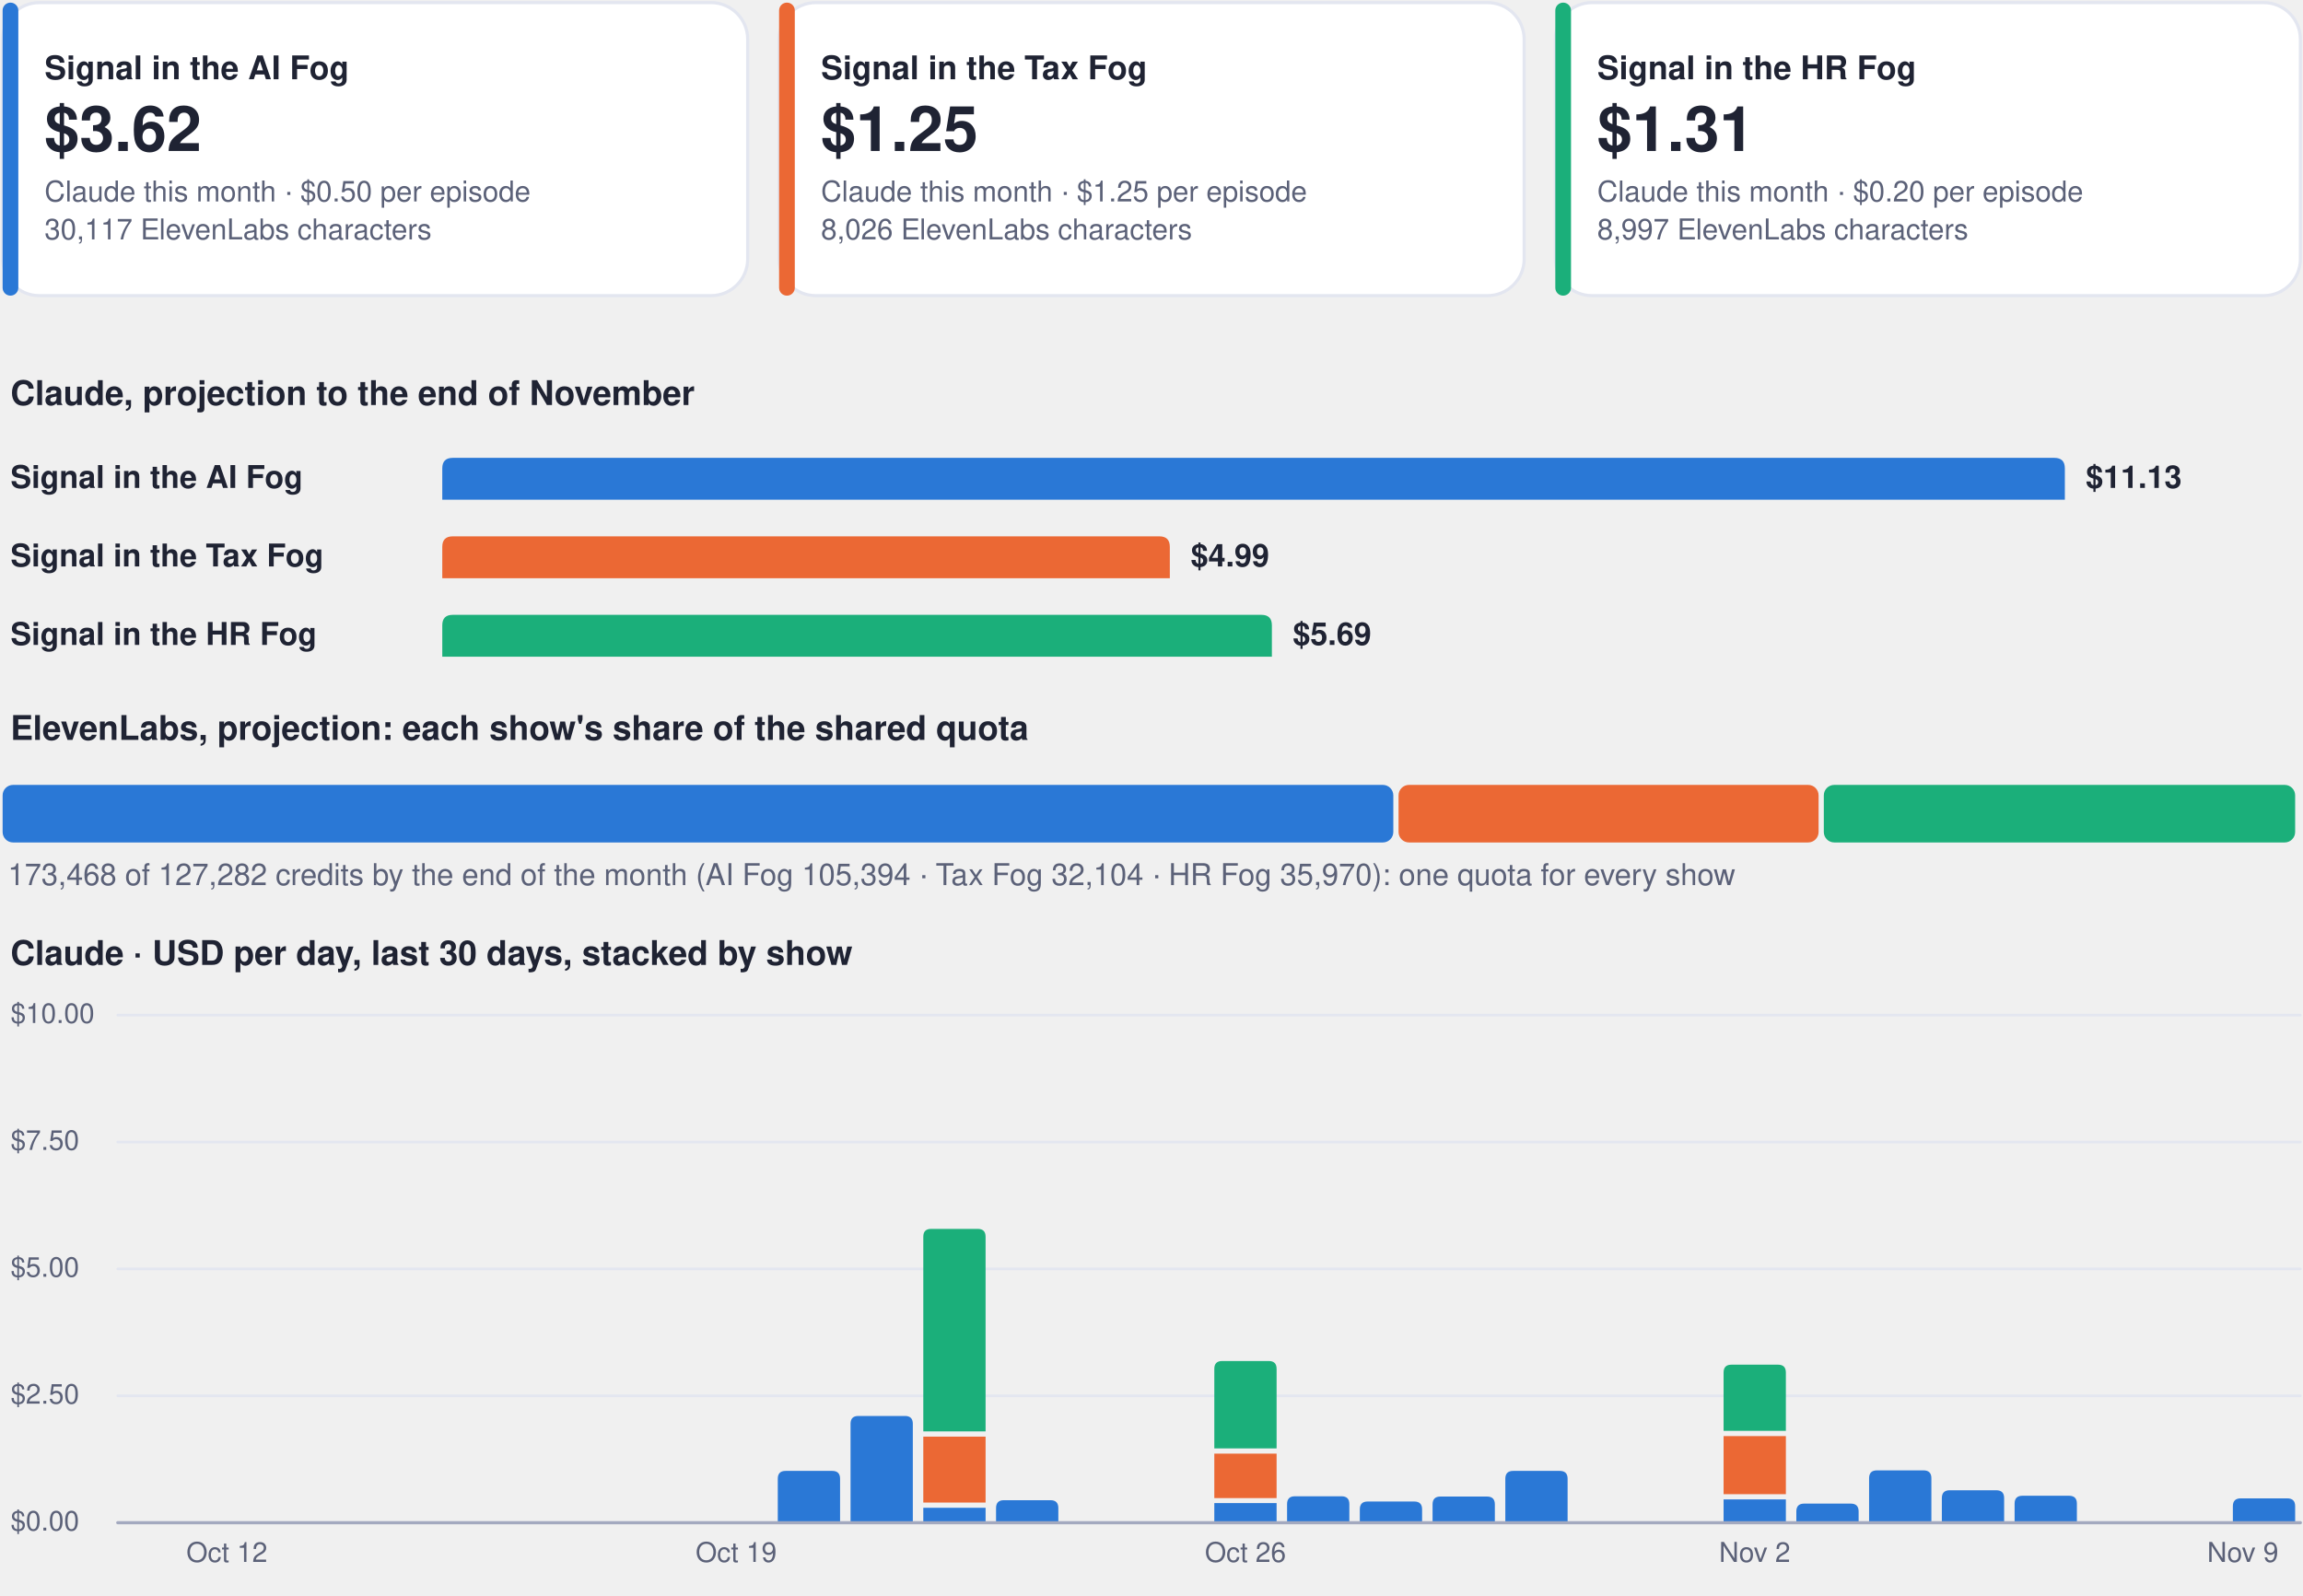
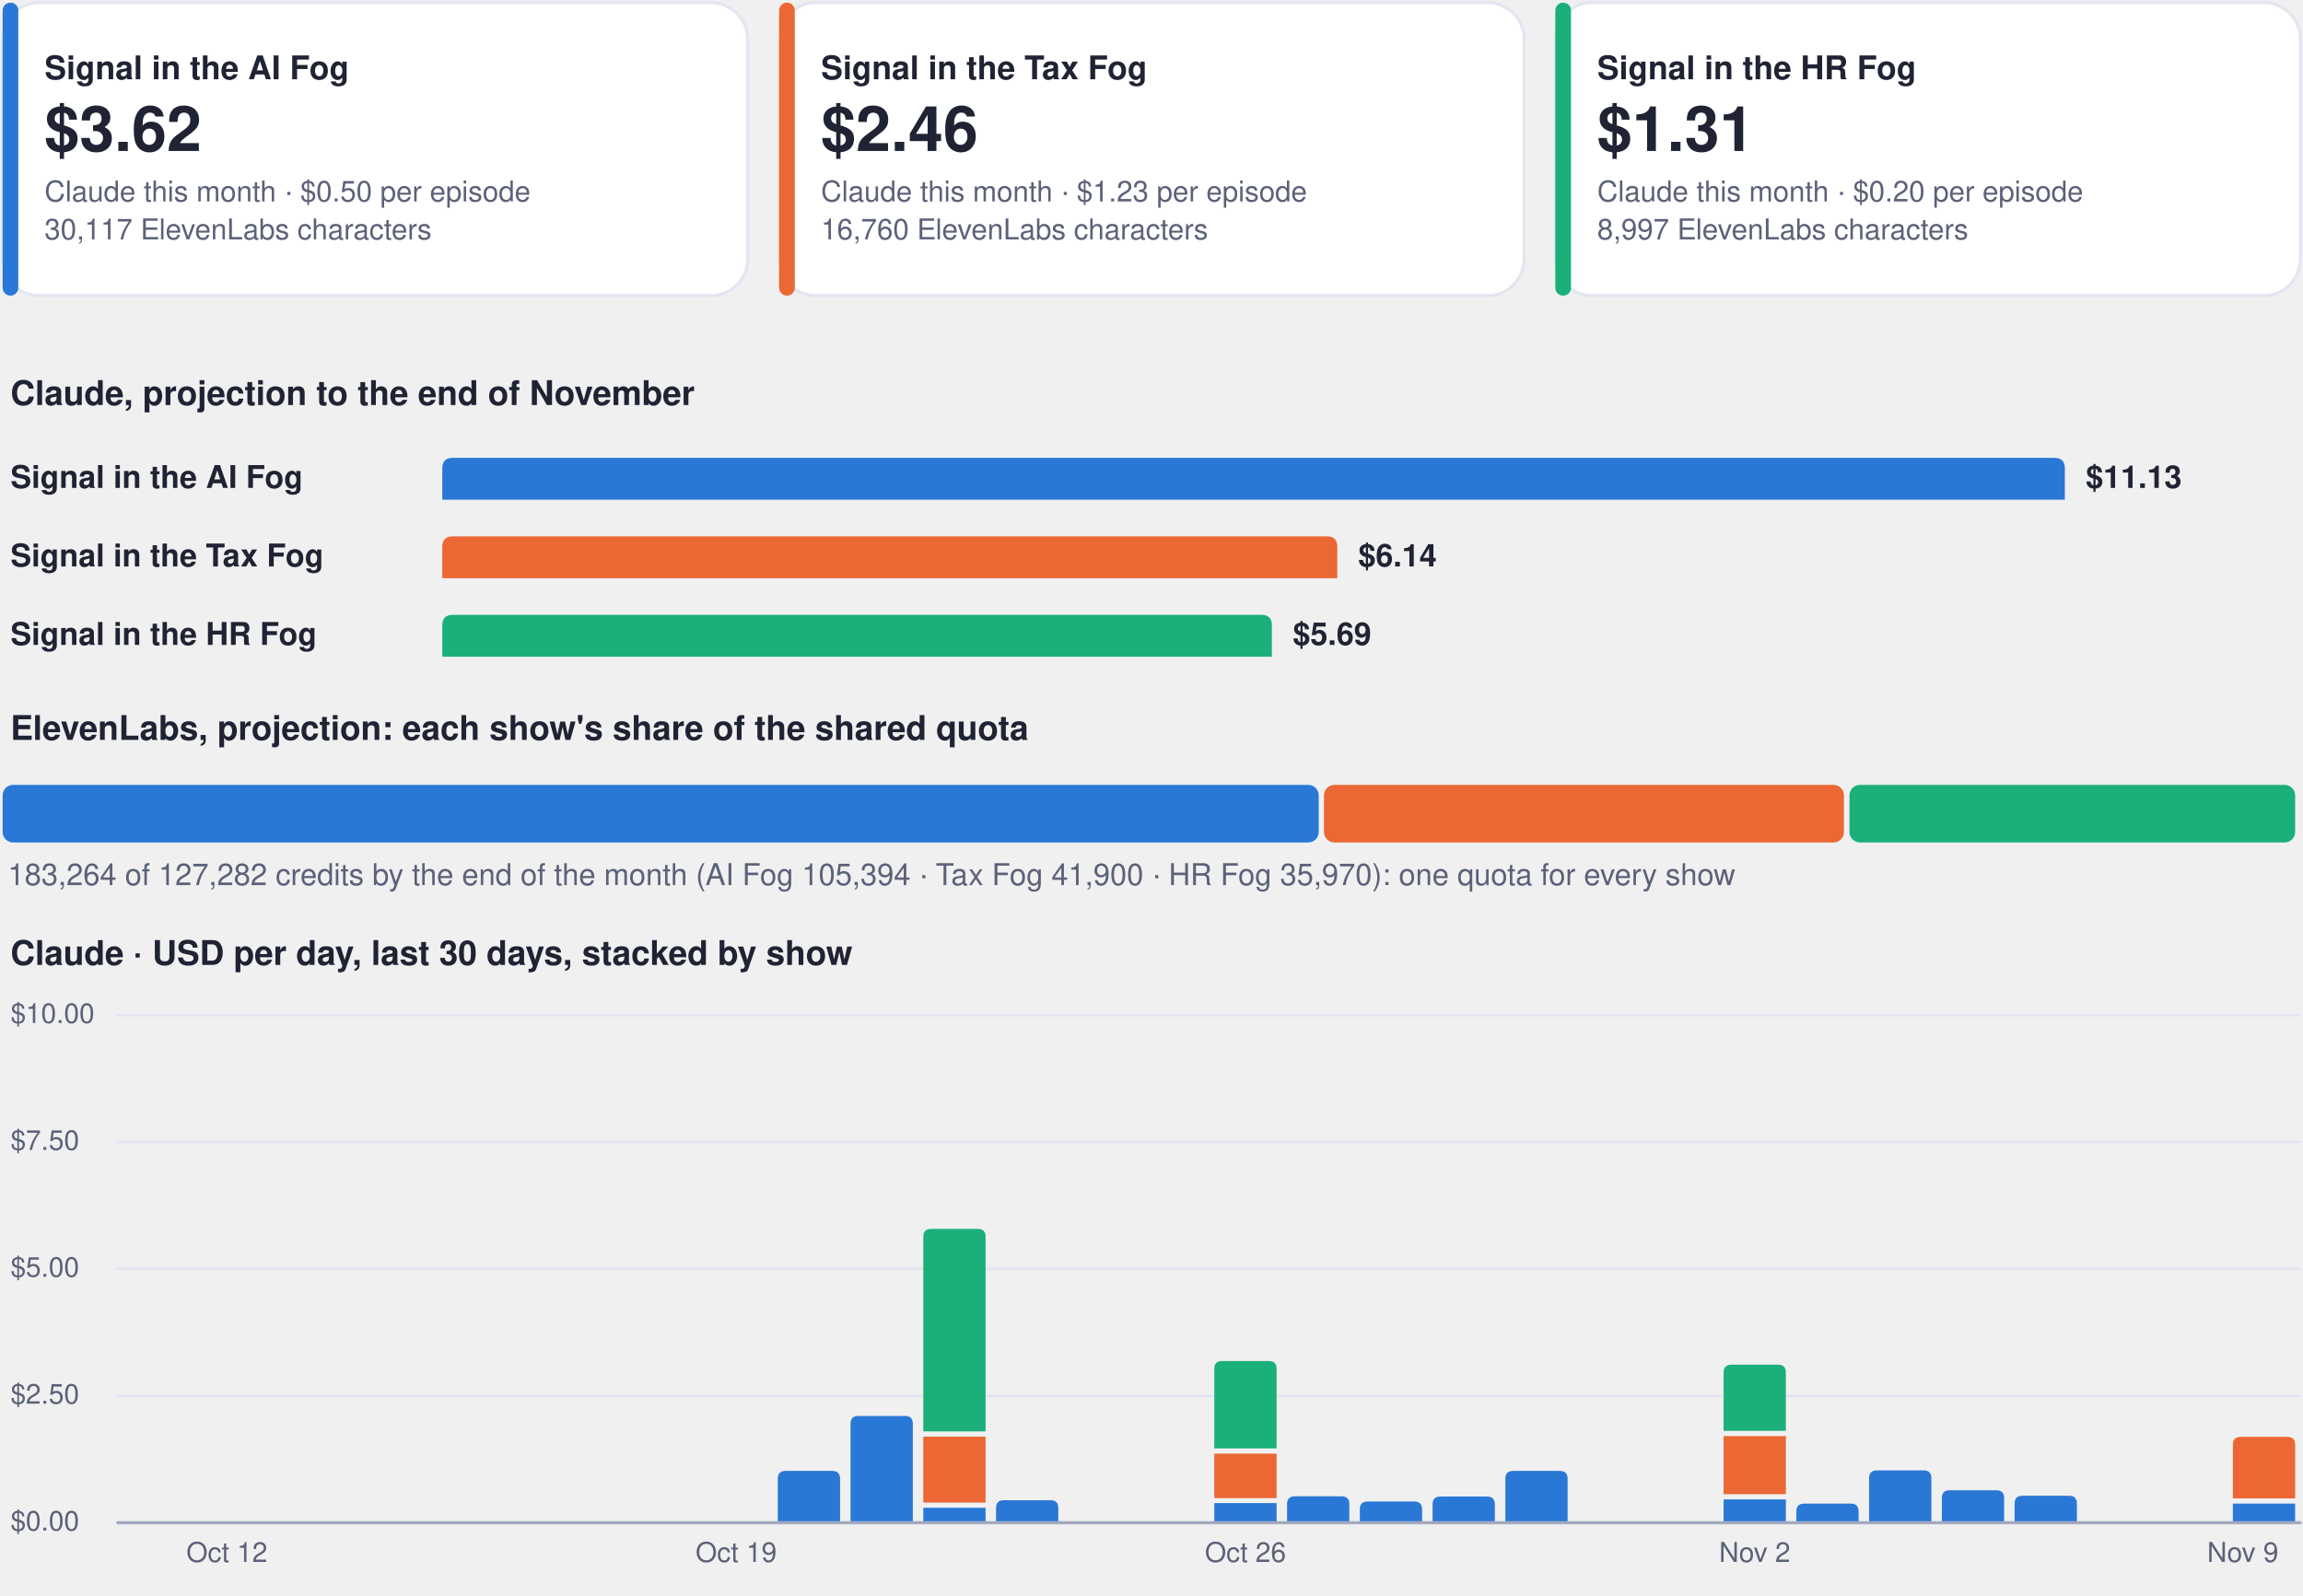
<svg xmlns="http://www.w3.org/2000/svg" viewBox="0 0 880 610" width="880" height="610" role="img" aria-label="Costs dashboard, every show">
  <rect x="1.0" y="1.0" width="284.7" height="112.0" rx="14" fill="#ffffff" stroke="#e3e6f0" stroke-width="1.2" />
  <rect x="1.0" y="1.0" width="6.0" height="112.0" rx="3" fill="#2a78d6" stroke="none" stroke-width="1.2" />
  <g class="box">
    <rect x="15.0" y="8.0" width="262.7" height="98.0" rx="12" fill="none" stroke="none" stroke-width="1.2" class="frame" />
    <text x="17.0" y="30.3" font-family="-apple-system, BlinkMacSystemFont, 'Segoe UI', Helvetica, Arial, sans-serif" font-size="12.5" font-weight="700" fill="#1f2333" text-anchor="start">Signal in the AI Fog</text>
    <text x="17.0" y="57.7" font-family="-apple-system, BlinkMacSystemFont, 'Segoe UI', Helvetica, Arial, sans-serif" font-size="24" font-weight="750" fill="#1f2333" text-anchor="start">$3.62</text>
    <text x="17.0" y="77.0" font-family="-apple-system, BlinkMacSystemFont, 'Segoe UI', Helvetica, Arial, sans-serif" font-size="11" font-weight="400" fill="#5b6178" text-anchor="start">Claude this month · $0.50 per episode</text>
    <text x="17.0" y="91.5" font-family="-apple-system, BlinkMacSystemFont, 'Segoe UI', Helvetica, Arial, sans-serif" font-size="11" font-weight="400" fill="#5b6178" text-anchor="start">30,117 ElevenLabs characters</text>
  </g>
  <rect x="297.7" y="1.0" width="284.7" height="112.0" rx="14" fill="#ffffff" stroke="#e3e6f0" stroke-width="1.2" />
  <rect x="297.7" y="1.0" width="6.0" height="112.0" rx="3" fill="#eb6834" stroke="none" stroke-width="1.2" />
  <g class="box">
    <rect x="311.7" y="8.0" width="262.7" height="98.0" rx="12" fill="none" stroke="none" stroke-width="1.2" class="frame" />
    <text x="313.7" y="30.3" font-family="-apple-system, BlinkMacSystemFont, 'Segoe UI', Helvetica, Arial, sans-serif" font-size="12.5" font-weight="700" fill="#1f2333" text-anchor="start">Signal in the Tax Fog</text>
-     <text x="313.7" y="57.7" font-family="-apple-system, BlinkMacSystemFont, 'Segoe UI', Helvetica, Arial, sans-serif" font-size="24" font-weight="750" fill="#1f2333" text-anchor="start">$1.25</text>
-     <text x="313.7" y="77.0" font-family="-apple-system, BlinkMacSystemFont, 'Segoe UI', Helvetica, Arial, sans-serif" font-size="11" font-weight="400" fill="#5b6178" text-anchor="start">Claude this month · $1.25 per episode</text>
-     <text x="313.7" y="91.5" font-family="-apple-system, BlinkMacSystemFont, 'Segoe UI', Helvetica, Arial, sans-serif" font-size="11" font-weight="400" fill="#5b6178" text-anchor="start">8,026 ElevenLabs characters</text>
+     <text x="313.7" y="57.7" font-family="-apple-system, BlinkMacSystemFont, 'Segoe UI', Helvetica, Arial, sans-serif" font-size="24" font-weight="750" fill="#1f2333" text-anchor="start">$2.46</text>
+     <text x="313.7" y="77.0" font-family="-apple-system, BlinkMacSystemFont, 'Segoe UI', Helvetica, Arial, sans-serif" font-size="11" font-weight="400" fill="#5b6178" text-anchor="start">Claude this month · $1.23 per episode</text>
+     <text x="313.7" y="91.5" font-family="-apple-system, BlinkMacSystemFont, 'Segoe UI', Helvetica, Arial, sans-serif" font-size="11" font-weight="400" fill="#5b6178" text-anchor="start">16,760 ElevenLabs characters</text>
  </g>
  <rect x="594.3" y="1.0" width="284.7" height="112.0" rx="14" fill="#ffffff" stroke="#e3e6f0" stroke-width="1.2" />
  <rect x="594.3" y="1.0" width="6.0" height="112.0" rx="3" fill="#1baf7a" stroke="none" stroke-width="1.2" />
  <g class="box">
    <rect x="608.3" y="8.0" width="262.7" height="98.0" rx="12" fill="none" stroke="none" stroke-width="1.2" class="frame" />
    <text x="610.3" y="30.3" font-family="-apple-system, BlinkMacSystemFont, 'Segoe UI', Helvetica, Arial, sans-serif" font-size="12.5" font-weight="700" fill="#1f2333" text-anchor="start">Signal in the HR Fog</text>
    <text x="610.3" y="57.7" font-family="-apple-system, BlinkMacSystemFont, 'Segoe UI', Helvetica, Arial, sans-serif" font-size="24" font-weight="750" fill="#1f2333" text-anchor="start">$1.31</text>
    <text x="610.3" y="77.0" font-family="-apple-system, BlinkMacSystemFont, 'Segoe UI', Helvetica, Arial, sans-serif" font-size="11" font-weight="400" fill="#5b6178" text-anchor="start">Claude this month · $0.20 per episode</text>
    <text x="610.3" y="91.5" font-family="-apple-system, BlinkMacSystemFont, 'Segoe UI', Helvetica, Arial, sans-serif" font-size="11" font-weight="400" fill="#5b6178" text-anchor="start">8,997 ElevenLabs characters</text>
  </g>
  <g class="box">
    <rect x="1.0" y="140.0" width="878.0" height="22.0" rx="12" fill="none" stroke="none" stroke-width="1.2" class="frame" />
    <text x="4.0" y="154.8" font-family="-apple-system, BlinkMacSystemFont, 'Segoe UI', Helvetica, Arial, sans-serif" font-size="13" font-weight="700" fill="#1f2333" text-anchor="start">Claude, projection to the end of November</text>
  </g>
  <g class="box">
    <rect x="1.0" y="172.0" width="160.0" height="22.0" rx="12" fill="none" stroke="none" stroke-width="1.2" class="frame" />
    <text x="4.0" y="186.5" font-family="-apple-system, BlinkMacSystemFont, 'Segoe UI', Helvetica, Arial, sans-serif" font-size="12" font-weight="600" fill="#1f2333" text-anchor="start">Signal in the AI Fog</text>
  </g>
  <path d="M169.0,191.0 L169.0,179.0 Q169.0,175.0 173.0,175.0 L785.0,175.0 Q789.0,175.0 789.0,179.0 L789.0,191.0 Z" fill="#2a78d6" />
  <g class="box">
    <rect x="795.0" y="172.0" width="84.0" height="22.0" rx="12" fill="none" stroke="none" stroke-width="1.2" class="frame" />
    <text x="797.0" y="186.5" font-family="-apple-system, BlinkMacSystemFont, 'Segoe UI', Helvetica, Arial, sans-serif" font-size="12" font-weight="650" fill="#1f2333" text-anchor="start">$11.13</text>
  </g>
  <g class="box">
    <rect x="1.0" y="202.0" width="160.0" height="22.0" rx="12" fill="none" stroke="none" stroke-width="1.2" class="frame" />
    <text x="4.0" y="216.5" font-family="-apple-system, BlinkMacSystemFont, 'Segoe UI', Helvetica, Arial, sans-serif" font-size="12" font-weight="600" fill="#1f2333" text-anchor="start">Signal in the Tax Fog</text>
  </g>
-   <path d="M169.0,221.0 L169.0,209.0 Q169.0,205.0 173.0,205.0 L443.0,205.0 Q447.0,205.0 447.0,209.0 L447.0,221.0 Z" fill="#eb6834" />
+   <path d="M169.0,221.0 L169.0,209.0 Q169.0,205.0 173.0,205.0 L507.0,205.0 Q511.0,205.0 511.0,209.0 L511.0,221.0 Z" fill="#eb6834" />
  <g class="box">
-     <rect x="453.0" y="202.0" width="84.0" height="22.0" rx="12" fill="none" stroke="none" stroke-width="1.2" class="frame" />
-     <text x="455.0" y="216.5" font-family="-apple-system, BlinkMacSystemFont, 'Segoe UI', Helvetica, Arial, sans-serif" font-size="12" font-weight="650" fill="#1f2333" text-anchor="start">$4.99</text>
+     <rect x="517.0" y="202.0" width="84.0" height="22.0" rx="12" fill="none" stroke="none" stroke-width="1.2" class="frame" />
+     <text x="519.0" y="216.5" font-family="-apple-system, BlinkMacSystemFont, 'Segoe UI', Helvetica, Arial, sans-serif" font-size="12" font-weight="650" fill="#1f2333" text-anchor="start">$6.14</text>
  </g>
  <g class="box">
    <rect x="1.0" y="232.0" width="160.0" height="22.0" rx="12" fill="none" stroke="none" stroke-width="1.2" class="frame" />
    <text x="4.0" y="246.5" font-family="-apple-system, BlinkMacSystemFont, 'Segoe UI', Helvetica, Arial, sans-serif" font-size="12" font-weight="600" fill="#1f2333" text-anchor="start">Signal in the HR Fog</text>
  </g>
  <path d="M169.0,251.0 L169.0,239.0 Q169.0,235.0 173.0,235.0 L482.0,235.0 Q486.0,235.0 486.0,239.0 L486.0,251.0 Z" fill="#1baf7a" />
  <g class="box">
    <rect x="492.0" y="232.0" width="84.0" height="22.0" rx="12" fill="none" stroke="none" stroke-width="1.2" class="frame" />
    <text x="494.0" y="246.5" font-family="-apple-system, BlinkMacSystemFont, 'Segoe UI', Helvetica, Arial, sans-serif" font-size="12" font-weight="650" fill="#1f2333" text-anchor="start">$5.69</text>
  </g>
  <g class="box">
    <rect x="1.0" y="268.0" width="878.0" height="22.0" rx="12" fill="none" stroke="none" stroke-width="1.2" class="frame" />
    <text x="4.0" y="282.8" font-family="-apple-system, BlinkMacSystemFont, 'Segoe UI', Helvetica, Arial, sans-serif" font-size="13" font-weight="700" fill="#1f2333" text-anchor="start">ElevenLabs, projection: each show's share of the shared quota</text>
  </g>
-   <rect x="1.0" y="300.0" width="531.4" height="22.0" rx="4" fill="#2a78d6" stroke="none" stroke-width="1.2" />
-   <rect x="534.4" y="300.0" width="160.5" height="22.0" rx="4" fill="#eb6834" stroke="none" stroke-width="1.2" />
-   <rect x="696.9" y="300.0" width="180.1" height="22.0" rx="4" fill="#1baf7a" stroke="none" stroke-width="1.2" />
+   <rect x="1.0" y="300.0" width="502.9" height="22.0" rx="4" fill="#2a78d6" stroke="none" stroke-width="1.2" />
+   <rect x="505.9" y="300.0" width="198.7" height="22.0" rx="4" fill="#eb6834" stroke="none" stroke-width="1.2" />
+   <rect x="706.7" y="300.0" width="170.3" height="22.0" rx="4" fill="#1baf7a" stroke="none" stroke-width="1.2" />
  <g class="box">
    <rect x="1.0" y="326.0" width="878.0" height="18.0" rx="12" fill="none" stroke="none" stroke-width="1.2" class="frame" />
-     <text x="3.0" y="338.3" font-family="-apple-system, BlinkMacSystemFont, 'Segoe UI', Helvetica, Arial, sans-serif" font-size="11.5" font-weight="500" fill="#5b6178" text-anchor="start">173,468 of 127,282 credits by the end of the month (AI Fog 105,394 · Tax Fog 32,104 · HR Fog 35,970): one quota for every show</text>
+     <text x="3.0" y="338.3" font-family="-apple-system, BlinkMacSystemFont, 'Segoe UI', Helvetica, Arial, sans-serif" font-size="11.5" font-weight="500" fill="#5b6178" text-anchor="start">183,264 of 127,282 credits by the end of the month (AI Fog 105,394 · Tax Fog 41,900 · HR Fog 35,970): one quota for every show</text>
  </g>
  <g class="box">
    <rect x="1.0" y="354.0" width="878.0" height="22.0" rx="12" fill="none" stroke="none" stroke-width="1.2" class="frame" />
    <text x="4.0" y="368.8" font-family="-apple-system, BlinkMacSystemFont, 'Segoe UI', Helvetica, Arial, sans-serif" font-size="13" font-weight="700" fill="#1f2333" text-anchor="start">Claude · USD per day, last 30 days, stacked by show</text>
  </g>
  <path d="M45,582.0 L879,582.0" fill="none" stroke="#e3e6f0" stroke-width="1" stroke-linecap="round" stroke-linejoin="round" />
  <g class="box">
    <rect x="1.0" y="574.0" width="42.0" height="16.0" rx="12" fill="none" stroke="none" stroke-width="1.2" class="frame" />
    <text x="4.0" y="585.0" font-family="-apple-system, BlinkMacSystemFont, 'Segoe UI', Helvetica, Arial, sans-serif" font-size="10.5" font-weight="500" fill="#5b6178" text-anchor="start">$0.00</text>
  </g>
  <path d="M45,533.5 L879,533.5" fill="none" stroke="#e3e6f0" stroke-width="1" stroke-linecap="round" stroke-linejoin="round" />
  <g class="box">
    <rect x="1.0" y="525.5" width="42.0" height="16.0" rx="12" fill="none" stroke="none" stroke-width="1.2" class="frame" />
    <text x="4.0" y="536.5" font-family="-apple-system, BlinkMacSystemFont, 'Segoe UI', Helvetica, Arial, sans-serif" font-size="10.5" font-weight="500" fill="#5b6178" text-anchor="start">$2.50</text>
  </g>
  <path d="M45,485.0 L879,485.0" fill="none" stroke="#e3e6f0" stroke-width="1" stroke-linecap="round" stroke-linejoin="round" />
  <g class="box">
    <rect x="1.0" y="477.0" width="42.0" height="16.0" rx="12" fill="none" stroke="none" stroke-width="1.2" class="frame" />
    <text x="4.0" y="488.0" font-family="-apple-system, BlinkMacSystemFont, 'Segoe UI', Helvetica, Arial, sans-serif" font-size="10.5" font-weight="500" fill="#5b6178" text-anchor="start">$5.00</text>
  </g>
  <path d="M45,436.5 L879,436.5" fill="none" stroke="#e3e6f0" stroke-width="1" stroke-linecap="round" stroke-linejoin="round" />
  <g class="box">
    <rect x="1.0" y="428.5" width="42.0" height="16.0" rx="12" fill="none" stroke="none" stroke-width="1.2" class="frame" />
    <text x="4.0" y="439.5" font-family="-apple-system, BlinkMacSystemFont, 'Segoe UI', Helvetica, Arial, sans-serif" font-size="10.5" font-weight="500" fill="#5b6178" text-anchor="start">$7.50</text>
  </g>
  <path d="M45,388.0 L879,388.0" fill="none" stroke="#e3e6f0" stroke-width="1" stroke-linecap="round" stroke-linejoin="round" />
  <g class="box">
    <rect x="1.0" y="380.0" width="42.0" height="16.0" rx="12" fill="none" stroke="none" stroke-width="1.2" class="frame" />
    <text x="4.0" y="391.0" font-family="-apple-system, BlinkMacSystemFont, 'Segoe UI', Helvetica, Arial, sans-serif" font-size="10.5" font-weight="500" fill="#5b6178" text-anchor="start">$10.00</text>
  </g>
  <g class="box">
    <rect x="64.7" y="586.0" width="44.0" height="16.0" rx="12" fill="none" stroke="none" stroke-width="1.2" class="frame" />
    <text x="86.7" y="597.0" font-family="-apple-system, BlinkMacSystemFont, 'Segoe UI', Helvetica, Arial, sans-serif" font-size="10.5" font-weight="500" fill="#5b6178" text-anchor="middle">Oct 12</text>
  </g>
  <g class="box">
    <rect x="259.3" y="586.0" width="44.0" height="16.0" rx="12" fill="none" stroke="none" stroke-width="1.2" class="frame" />
    <text x="281.3" y="597.0" font-family="-apple-system, BlinkMacSystemFont, 'Segoe UI', Helvetica, Arial, sans-serif" font-size="10.5" font-weight="500" fill="#5b6178" text-anchor="middle">Oct 19</text>
  </g>
  <path d="M297.2,582.0 L297.2,565.2 Q297.2,562.2 300.2,562.2 L318.0,562.2 Q321.0,562.2 321.0,565.2 L321.0,582.0 Z" fill="#2a78d6" />
  <path d="M325.0,582.0 L325.0,544.2 Q325.0,541.2 328.0,541.2 L345.8,541.2 Q348.8,541.2 348.8,544.2 L348.8,582.0 Z" fill="#2a78d6" />
  <path d="M352.8,576.3 h23.8 v5.7 h-23.8 Z" fill="#2a78d6" />
  <path d="M352.8,549.1 h23.8 v25.2 h-23.8 Z" fill="#eb6834" />
  <path d="M352.8,547.1 L352.8,472.7 Q352.8,469.7 355.8,469.7 L373.6,469.7 Q376.6,469.7 376.6,472.7 L376.6,547.1 Z" fill="#1baf7a" />
  <path d="M380.6,582.0 L380.6,576.4 Q380.6,573.4 383.6,573.4 L401.4,573.4 Q404.4,573.4 404.4,576.4 L404.4,582.0 Z" fill="#2a78d6" />
  <path d="M464.0,574.5 h23.8 v7.5 h-23.8 Z" fill="#2a78d6" />
  <path d="M464.0,555.6 h23.8 v17.0 h-23.8 Z" fill="#eb6834" />
  <path d="M464.0,553.6 L464.0,523.2 Q464.0,520.2 467.0,520.2 L484.8,520.2 Q487.8,520.2 487.8,523.2 L487.8,553.6 Z" fill="#1baf7a" />
  <g class="box">
    <rect x="453.9" y="586.0" width="44.0" height="16.0" rx="12" fill="none" stroke="none" stroke-width="1.2" class="frame" />
    <text x="475.9" y="597.0" font-family="-apple-system, BlinkMacSystemFont, 'Segoe UI', Helvetica, Arial, sans-serif" font-size="10.5" font-weight="500" fill="#5b6178" text-anchor="middle">Oct 26</text>
  </g>
  <path d="M491.8,582.0 L491.8,574.9 Q491.8,571.9 494.8,571.9 L512.6,571.9 Q515.6,571.9 515.6,574.9 L515.6,582.0 Z" fill="#2a78d6" />
  <path d="M519.6,582.0 L519.6,576.9 Q519.6,573.9 522.6,573.9 L540.4,573.9 Q543.4,573.9 543.4,576.9 L543.4,582.0 Z" fill="#2a78d6" />
  <path d="M547.4,582.0 L547.4,575.0 Q547.4,572.0 550.4,572.0 L568.2,572.0 Q571.2,572.0 571.2,575.0 L571.2,582.0 Z" fill="#2a78d6" />
  <path d="M575.2,582.0 L575.2,565.2 Q575.2,562.2 578.2,562.2 L596.0,562.2 Q599.0,562.2 599.0,565.2 L599.0,582.0 Z" fill="#2a78d6" />
  <path d="M658.6,573.1 h23.8 v8.9 h-23.8 Z" fill="#2a78d6" />
  <path d="M658.6,548.9 h23.8 v22.2 h-23.8 Z" fill="#eb6834" />
  <path d="M658.6,546.9 L658.6,524.6 Q658.6,521.6 661.6,521.6 L679.4,521.6 Q682.4,521.6 682.4,524.6 L682.4,546.9 Z" fill="#1baf7a" />
  <g class="box">
    <rect x="648.5" y="586.0" width="44.0" height="16.0" rx="12" fill="none" stroke="none" stroke-width="1.2" class="frame" />
    <text x="670.5" y="597.0" font-family="-apple-system, BlinkMacSystemFont, 'Segoe UI', Helvetica, Arial, sans-serif" font-size="10.5" font-weight="500" fill="#5b6178" text-anchor="middle">Nov 2</text>
  </g>
  <path d="M686.4,582.0 L686.4,577.7 Q686.4,574.7 689.4,574.7 L707.2,574.7 Q710.2,574.7 710.2,577.7 L710.2,582.0 Z" fill="#2a78d6" />
  <path d="M714.2,582.0 L714.2,565.0 Q714.2,562.0 717.2,562.0 L735.0,562.0 Q738.0,562.0 738.0,565.0 L738.0,582.0 Z" fill="#2a78d6" />
  <path d="M742.0,582.0 L742.0,572.6 Q742.0,569.6 745.0,569.6 L762.8,569.6 Q765.8,569.6 765.8,572.6 L765.8,582.0 Z" fill="#2a78d6" />
  <path d="M769.8,582.0 L769.8,574.7 Q769.8,571.7 772.8,571.7 L790.6,571.7 Q793.6,571.7 793.6,574.7 L793.6,582.0 Z" fill="#2a78d6" />
-   <path d="M853.2,582.0 L853.2,575.7 Q853.2,572.7 856.2,572.7 L874.0,572.7 Q877.0,572.7 877.0,575.7 L877.0,582.0 Z" fill="#2a78d6" />
+   <path d="M853.2,574.7 h23.8 v7.3 h-23.8 Z" fill="#2a78d6" />
+   <path d="M853.2,572.7 L853.2,552.2 Q853.2,549.2 856.2,549.2 L874.0,549.2 Q877.0,549.2 877.0,552.2 L877.0,572.7 Z" fill="#eb6834" />
  <g class="box">
    <rect x="835.0" y="586.0" width="44.0" height="16.0" rx="12" fill="none" stroke="none" stroke-width="1.2" class="frame" />
    <text x="857.0" y="597.0" font-family="-apple-system, BlinkMacSystemFont, 'Segoe UI', Helvetica, Arial, sans-serif" font-size="10.5" font-weight="500" fill="#5b6178" text-anchor="middle">Nov 9</text>
  </g>
  <path d="M45,582 L879,582" fill="none" stroke="#a3a9bf" stroke-width="1.2" stroke-linecap="round" stroke-linejoin="round" />
</svg>
